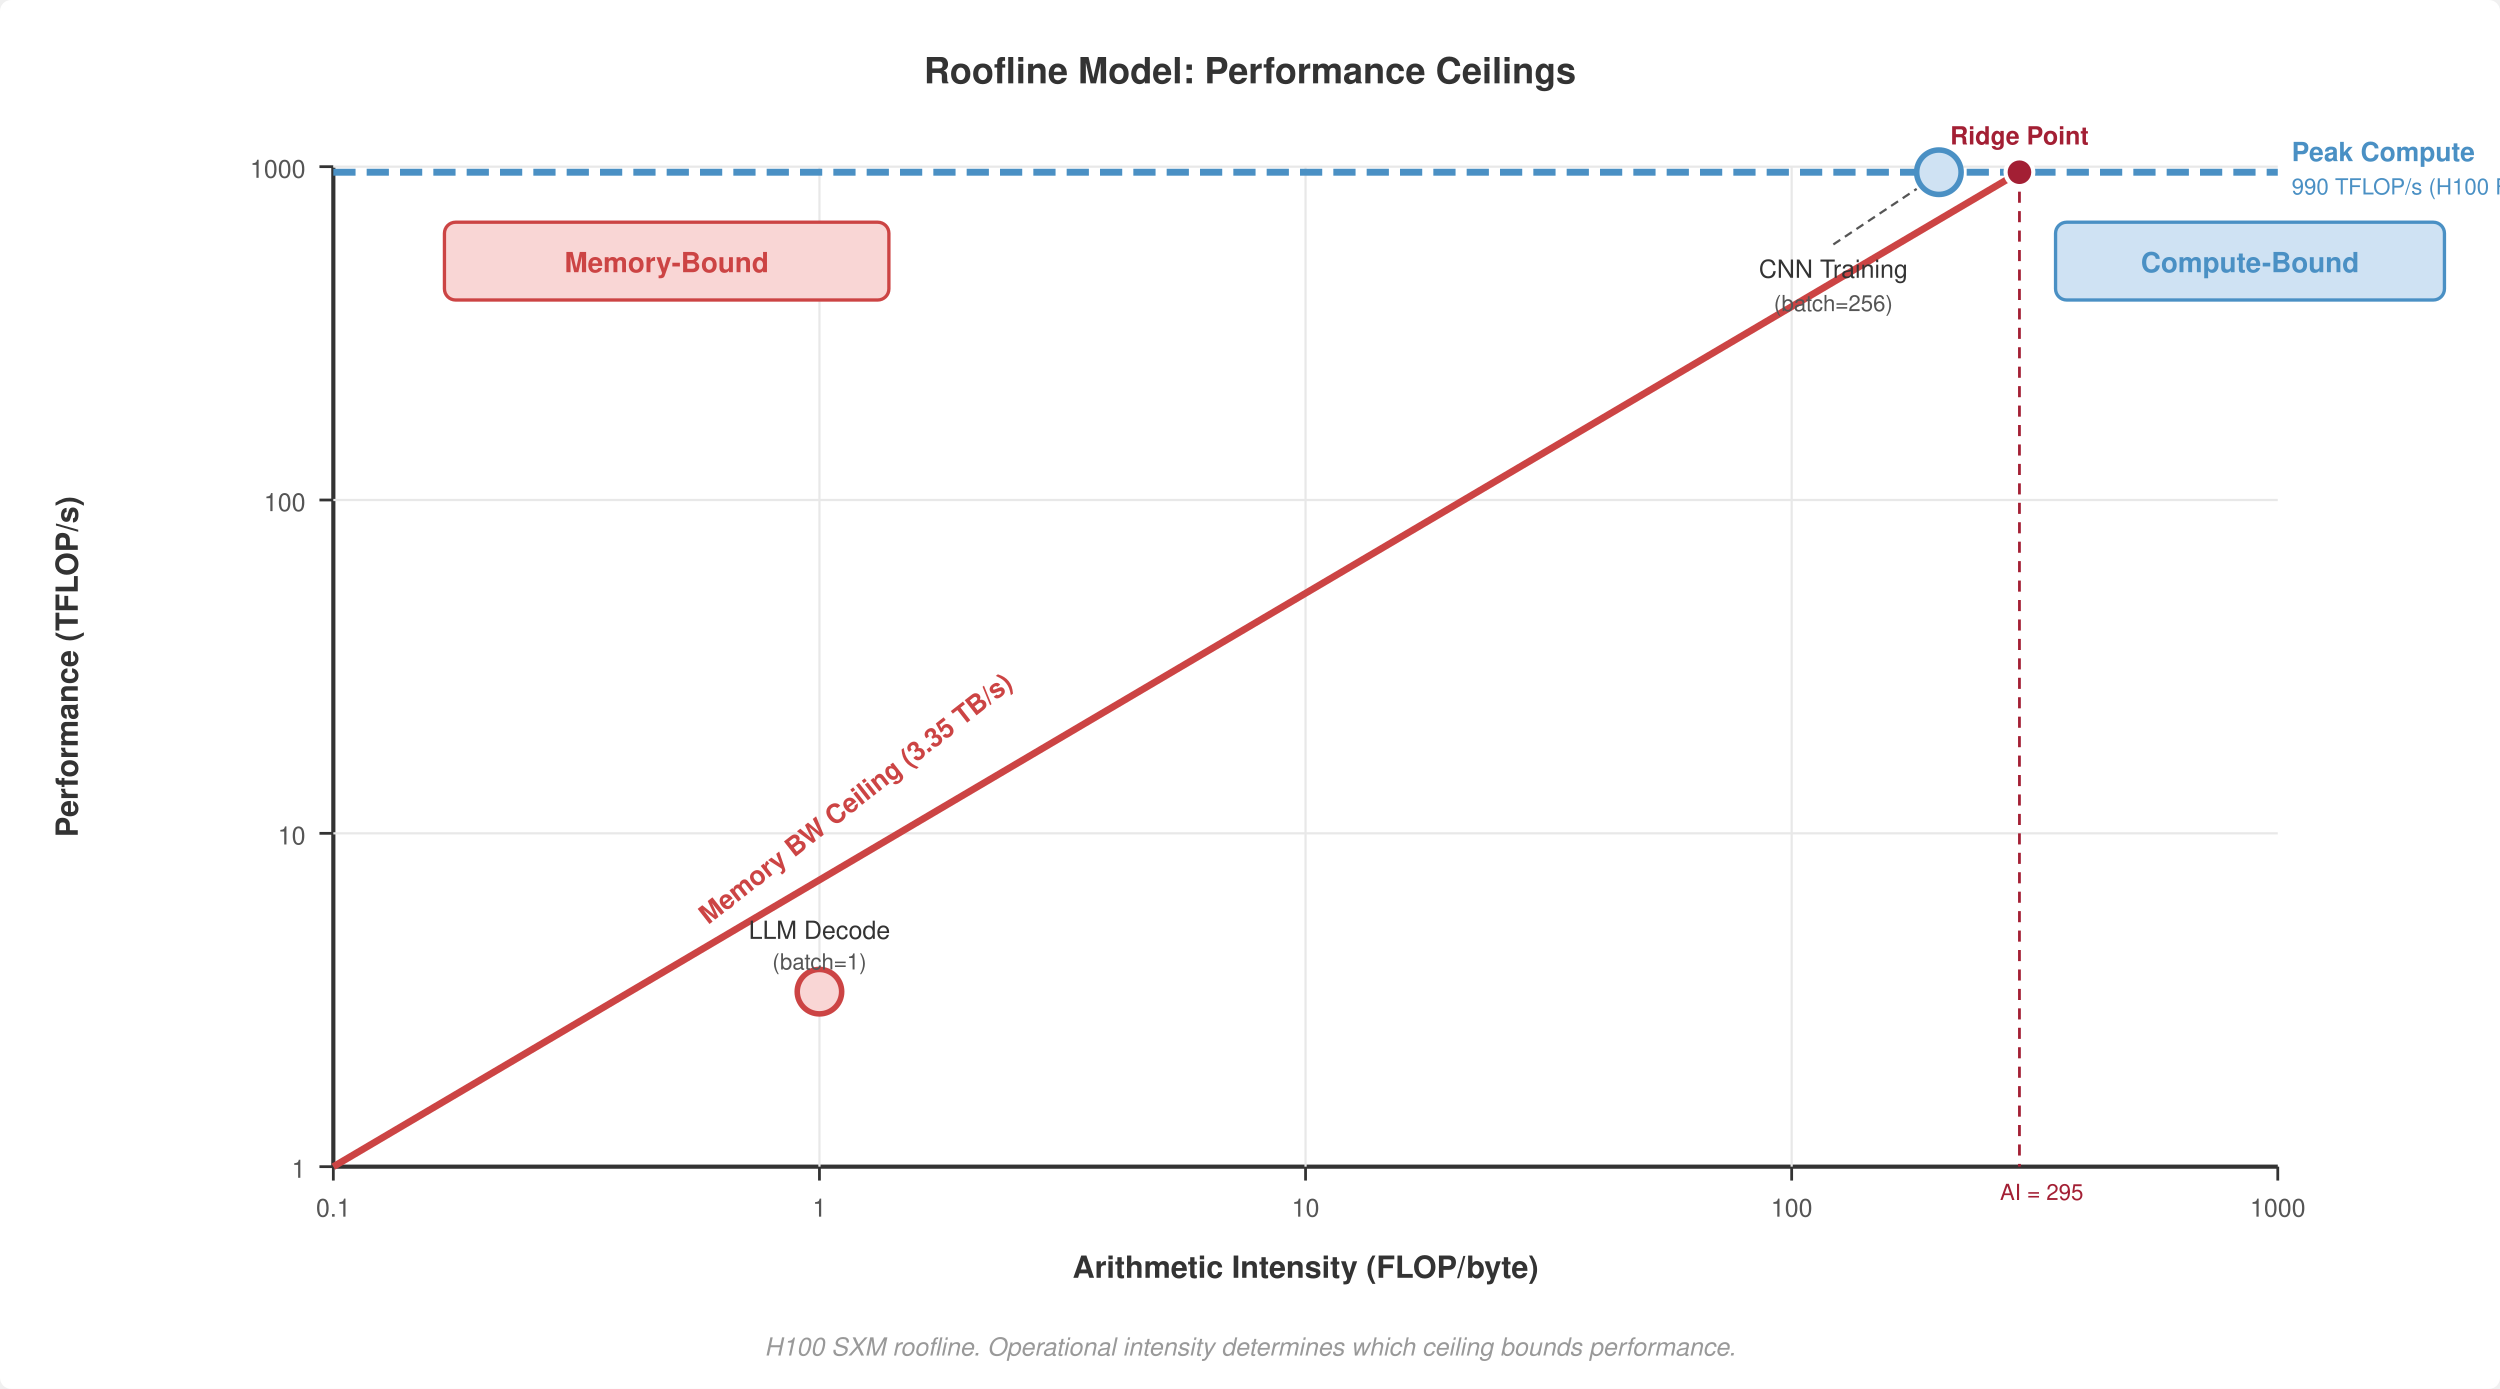
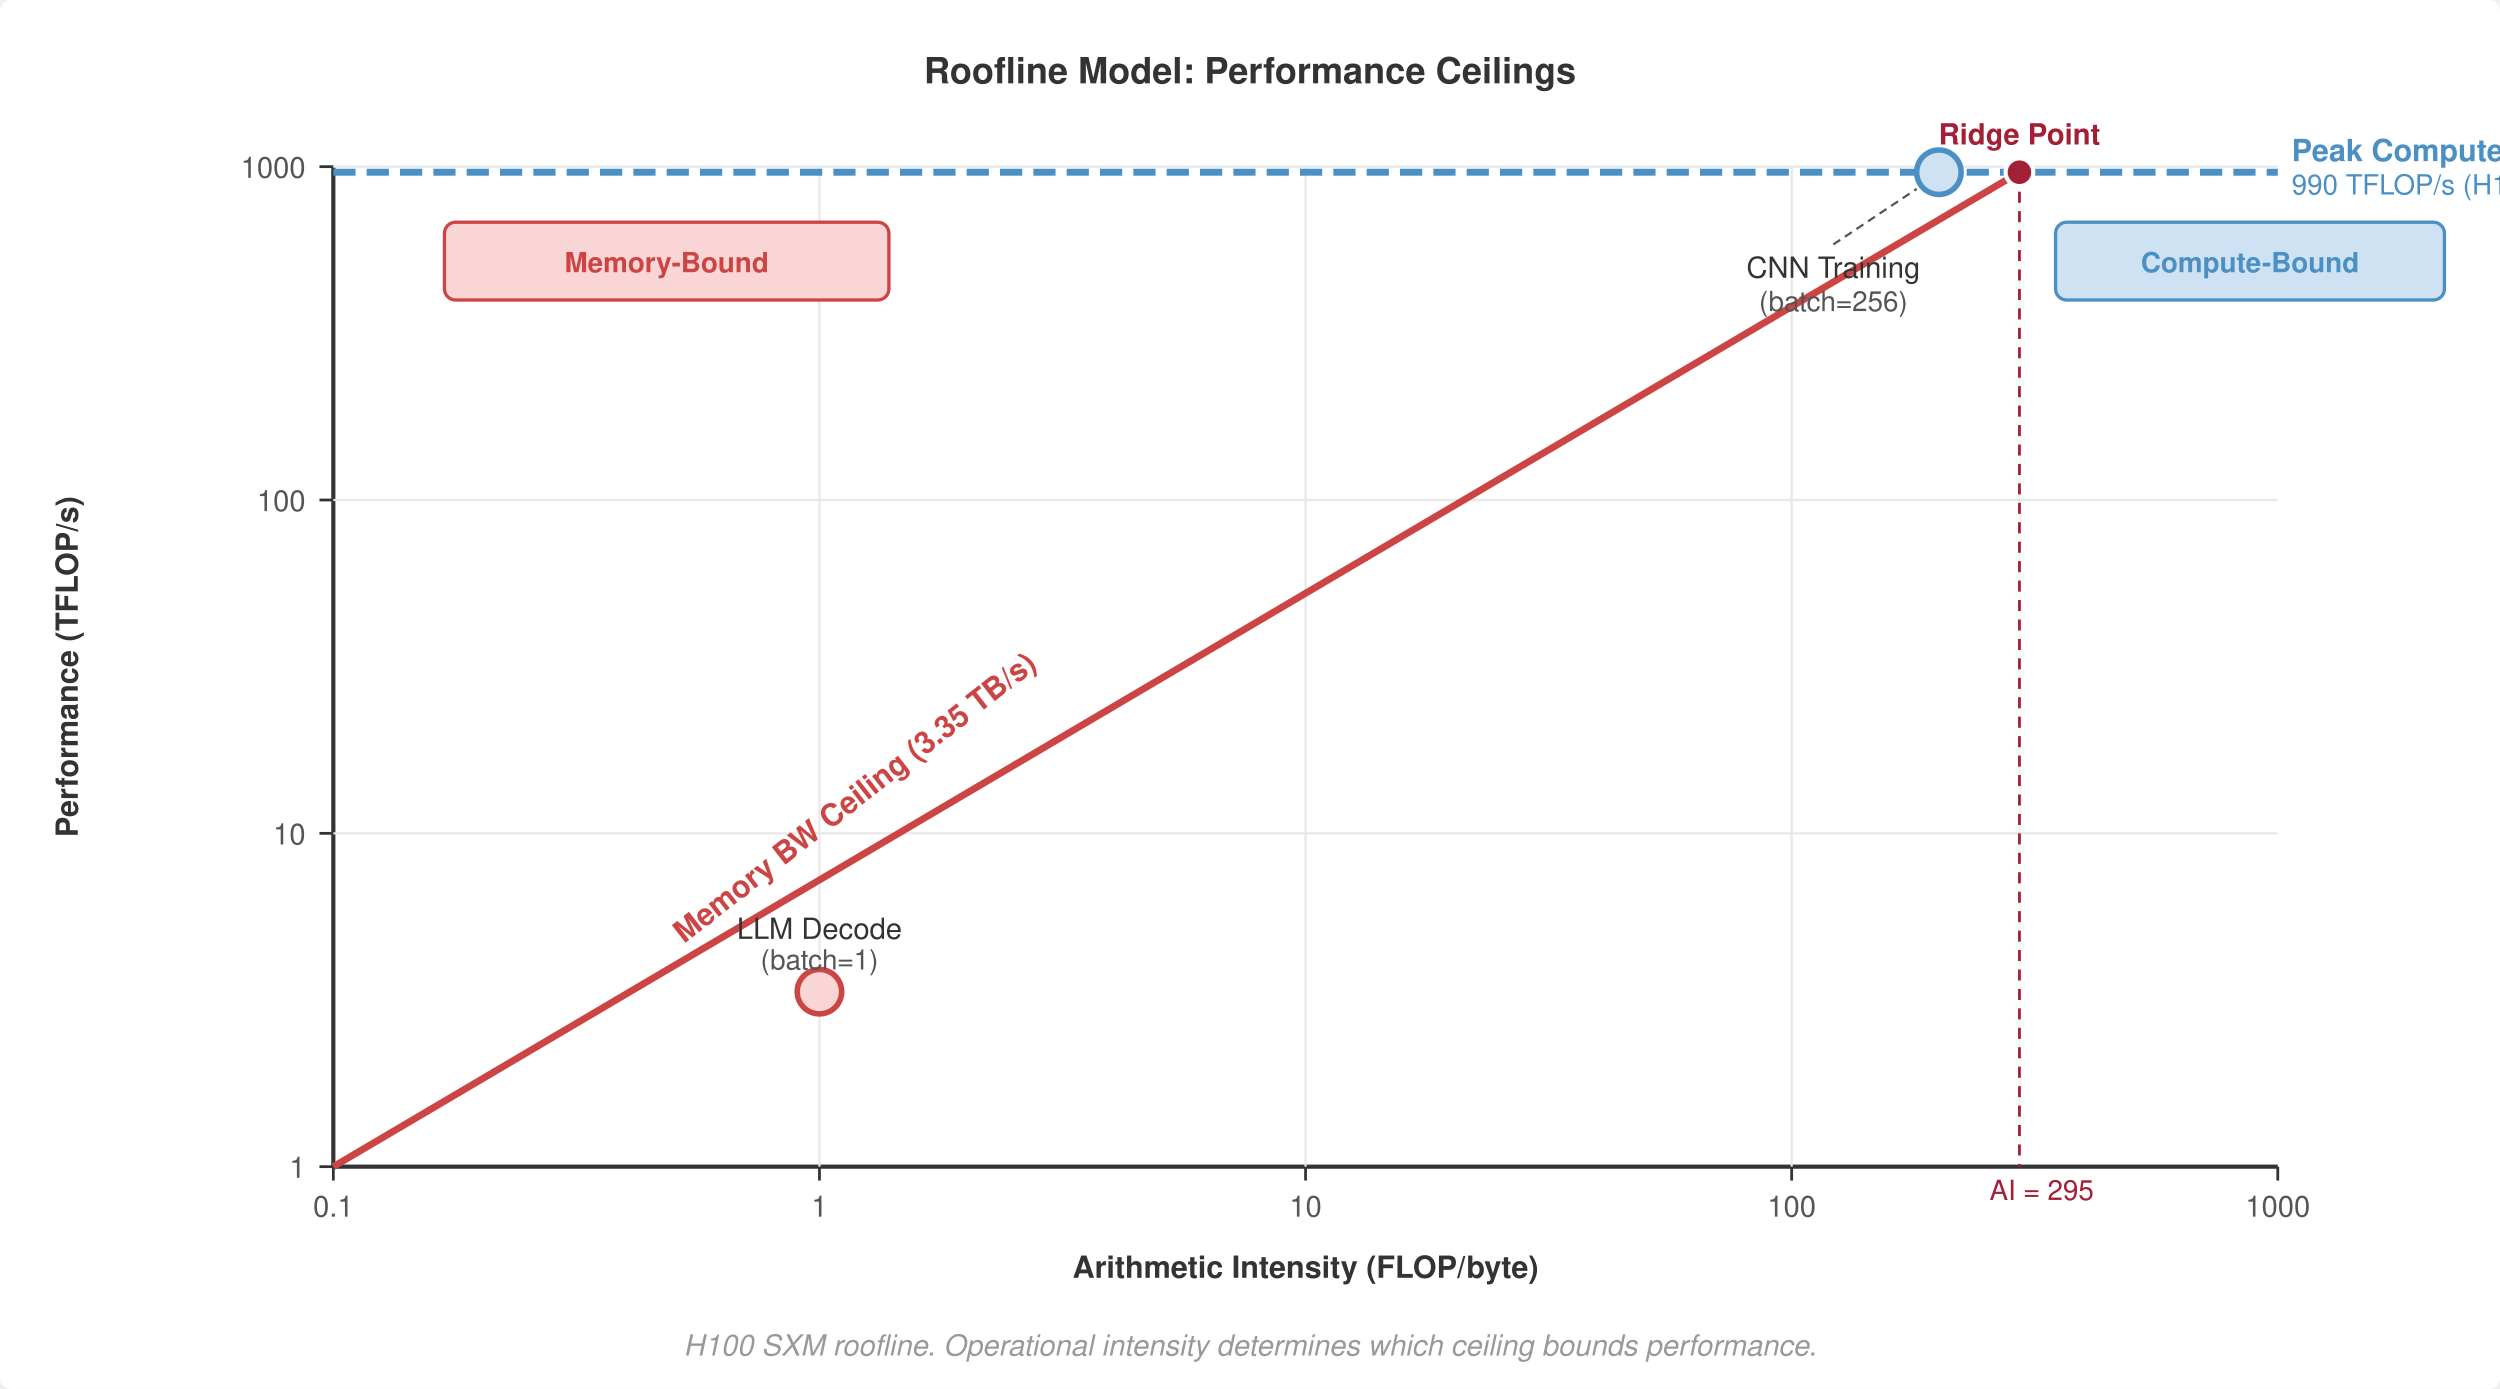
<svg xmlns="http://www.w3.org/2000/svg" viewBox="0 0 900 500" font-family="Helvetica Neue, Helvetica, Arial, sans-serif">
  <rect width="900" height="500" fill="#fff" rx="4" />
  <defs>
    <marker id="arrow" markerWidth="8" markerHeight="6" refX="7" refY="3" orient="auto">
      <path d="M0,0 L8,3 L0,6 Z" fill="#555" />
    </marker>
    <marker id="arrow-red" markerWidth="8" markerHeight="6" refX="7" refY="3" orient="auto">
      <path d="M0,0 L8,3 L0,6 Z" fill="#a31f34" />
    </marker>
  </defs>
  <text x="450" y="30" font-size="13" font-weight="700" fill="#333" text-anchor="middle">Roofline Model: Performance Ceilings</text>
  <line x1="120" y1="60" x2="120" y2="420" stroke="#333" stroke-width="1.5" />
  <line x1="120" y1="420" x2="820" y2="420" stroke="#333" stroke-width="1.5" />
  <text x="28" y="240" font-size="11" font-weight="700" fill="#333" text-anchor="middle" transform="rotate(-90,28,240)">Performance (TFLOP/s)</text>
  <text x="470" y="460" font-size="11" font-weight="700" fill="#333" text-anchor="middle">Arithmetic Intensity (FLOP/byte)</text>
  <line x1="115" y1="420" x2="120" y2="420" stroke="#333" stroke-width="1" />
-   <text x="110" y="424" font-size="9" fill="#555" text-anchor="end">1</text>
+   <text x="110" y="424" font-size="10.5" fill="#555" text-anchor="end">1</text>
  <line x1="115" y1="300" x2="120" y2="300" stroke="#333" stroke-width="1" />
-   <text x="110" y="304" font-size="9" fill="#555" text-anchor="end">10</text>
+   <text x="110" y="304" font-size="10.5" fill="#555" text-anchor="end">10</text>
  <line x1="120" y1="300" x2="820" y2="300" stroke="#e8e8e8" stroke-width="0.8" />
  <line x1="115" y1="180" x2="120" y2="180" stroke="#333" stroke-width="1" />
-   <text x="110" y="184" font-size="9" fill="#555" text-anchor="end">100</text>
+   <text x="110" y="184" font-size="10.5" fill="#555" text-anchor="end">100</text>
  <line x1="120" y1="180" x2="820" y2="180" stroke="#e8e8e8" stroke-width="0.8" />
  <line x1="115" y1="60" x2="120" y2="60" stroke="#333" stroke-width="1" />
-   <text x="110" y="64" font-size="9" fill="#555" text-anchor="end">1000</text>
+   <text x="110" y="64" font-size="10.5" fill="#555" text-anchor="end">1000</text>
  <line x1="120" y1="60" x2="820" y2="60" stroke="#e8e8e8" stroke-width="0.8" />
  <line x1="120" y1="420" x2="120" y2="425" stroke="#333" stroke-width="1" />
-   <text x="120" y="438" font-size="9" fill="#555" text-anchor="middle">0.1</text>
+   <text x="120" y="438" font-size="10.5" fill="#555" text-anchor="middle">0.1</text>
  <line x1="295" y1="420" x2="295" y2="425" stroke="#333" stroke-width="1" />
-   <text x="295" y="438" font-size="9" fill="#555" text-anchor="middle">1</text>
+   <text x="295" y="438" font-size="10.5" fill="#555" text-anchor="middle">1</text>
  <line x1="295" y1="60" x2="295" y2="420" stroke="#e8e8e8" stroke-width="0.8" />
  <line x1="470" y1="420" x2="470" y2="425" stroke="#333" stroke-width="1" />
-   <text x="470" y="438" font-size="9" fill="#555" text-anchor="middle">10</text>
+   <text x="470" y="438" font-size="10.5" fill="#555" text-anchor="middle">10</text>
  <line x1="470" y1="60" x2="470" y2="420" stroke="#e8e8e8" stroke-width="0.8" />
  <line x1="645" y1="420" x2="645" y2="425" stroke="#333" stroke-width="1" />
-   <text x="645" y="438" font-size="9" fill="#555" text-anchor="middle">100</text>
+   <text x="645" y="438" font-size="10.5" fill="#555" text-anchor="middle">100</text>
  <line x1="645" y1="60" x2="645" y2="420" stroke="#e8e8e8" stroke-width="0.8" />
  <line x1="820" y1="420" x2="820" y2="425" stroke="#333" stroke-width="1" />
-   <text x="820" y="438" font-size="9" fill="#555" text-anchor="middle">1000</text>
+   <text x="820" y="438" font-size="10.5" fill="#555" text-anchor="middle">1000</text>
  <line x1="120" y1="62" x2="820" y2="62" stroke="#4a90c4" stroke-width="2.5" stroke-dasharray="8,4" />
-   <text x="825" y="58" font-size="9.5" font-weight="700" fill="#4a90c4" text-anchor="start">Peak Compute</text>
-   <text x="825" y="70" font-size="8" fill="#4a90c4" text-anchor="start">990 TFLOP/s (H100 FP16)</text>
+   <text x="825" y="58" font-size="11" font-weight="700" fill="#4a90c4" text-anchor="start">Peak Compute</text>
+   <text x="825" y="70" font-size="10" fill="#4a90c4" text-anchor="start">990 TFLOP/s (H100 FP16)</text>
  <line x1="120" y1="420" x2="727" y2="62" stroke="#c44" stroke-width="2.5" />
  <circle cx="727" cy="62" r="5" fill="#a31f34" stroke="#fff" stroke-width="1.5" />
  <line x1="727" y1="62" x2="727" y2="420" stroke="#a31f34" stroke-width="1" stroke-dasharray="4,3" />
  <line x1="120" y1="62" x2="727" y2="62" stroke="#a31f34" stroke-width="0" stroke-dasharray="4,3" />
-   <text x="727" y="52" font-size="9" font-weight="700" fill="#a31f34" text-anchor="middle">Ridge Point</text>
-   <text x="735" y="432" font-size="8" fill="#a31f34" text-anchor="middle">AI = 295</text>
-   <text x="310" y="290" font-size="9.5" font-weight="700" fill="#c44" text-anchor="middle" transform="rotate(-38,310,290)">Memory BW Ceiling (3.35 TB/s)</text>
+   <text x="727" y="52" font-size="10.5" font-weight="700" fill="#a31f34" text-anchor="middle">Ridge Point</text>
+   <text x="735" y="432" font-size="10" fill="#a31f34" text-anchor="middle">AI = 295</text>
+   <text x="310" y="290" font-size="11" font-weight="700" fill="#c44" text-anchor="middle" transform="rotate(-38,310,290)">Memory BW Ceiling (3.35 TB/s)</text>
  <rect x="160" y="80" width="160" height="28" rx="4" fill="#f9d6d5" stroke="#c44" stroke-width="1.2" />
  <text x="240" y="98" font-size="10" font-weight="700" fill="#c44" text-anchor="middle">Memory-Bound</text>
  <rect x="740" y="80" width="140" height="28" rx="4" fill="#cfe2f3" stroke="#4a90c4" stroke-width="1.2" />
  <text x="810" y="98" font-size="10" font-weight="700" fill="#4a90c4" text-anchor="middle">Compute-Bound</text>
  <circle cx="295" cy="357" r="8" fill="#f9d6d5" stroke="#c44" stroke-width="2" />
-   <text x="295" y="352" font-size="9" font-weight="400" fill="#333" text-anchor="middle" dy="-14">LLM Decode</text>
-   <text x="295" y="352" font-size="8" fill="#555" text-anchor="middle" dy="-3">(batch=1)</text>
+   <text x="295" y="352" font-size="10.5" font-weight="400" fill="#333" text-anchor="middle" dy="-14">LLM Decode</text>
+   <text x="295" y="352" font-size="10" fill="#555" text-anchor="middle" dy="-3">(batch=1)</text>
  <circle cx="698" cy="62" r="8" fill="#cfe2f3" stroke="#4a90c4" stroke-width="2" />
-   <text x="660" y="100" font-size="9" font-weight="400" fill="#333" text-anchor="middle">CNN Training</text>
-   <text x="660" y="112" font-size="8" fill="#555" text-anchor="middle">(batch=256)</text>
+   <text x="660" y="100" font-size="10.5" font-weight="400" fill="#333" text-anchor="middle">CNN Training</text>
+   <text x="660" y="112" font-size="10" fill="#555" text-anchor="middle">(batch=256)</text>
  <line x1="660" y1="88" x2="690" y2="68" stroke="#555" stroke-width="0.8" stroke-dasharray="3,2" />
-   <text x="450" y="488" font-size="9" font-weight="400" fill="#999" text-anchor="middle" font-style="italic">H100 SXM roofline. Operational intensity determines which ceiling bounds performance.</text>
+   <text x="450" y="488" font-size="10.5" font-weight="400" fill="#999" text-anchor="middle" font-style="italic">H100 SXM roofline. Operational intensity determines which ceiling bounds performance.</text>
</svg>
